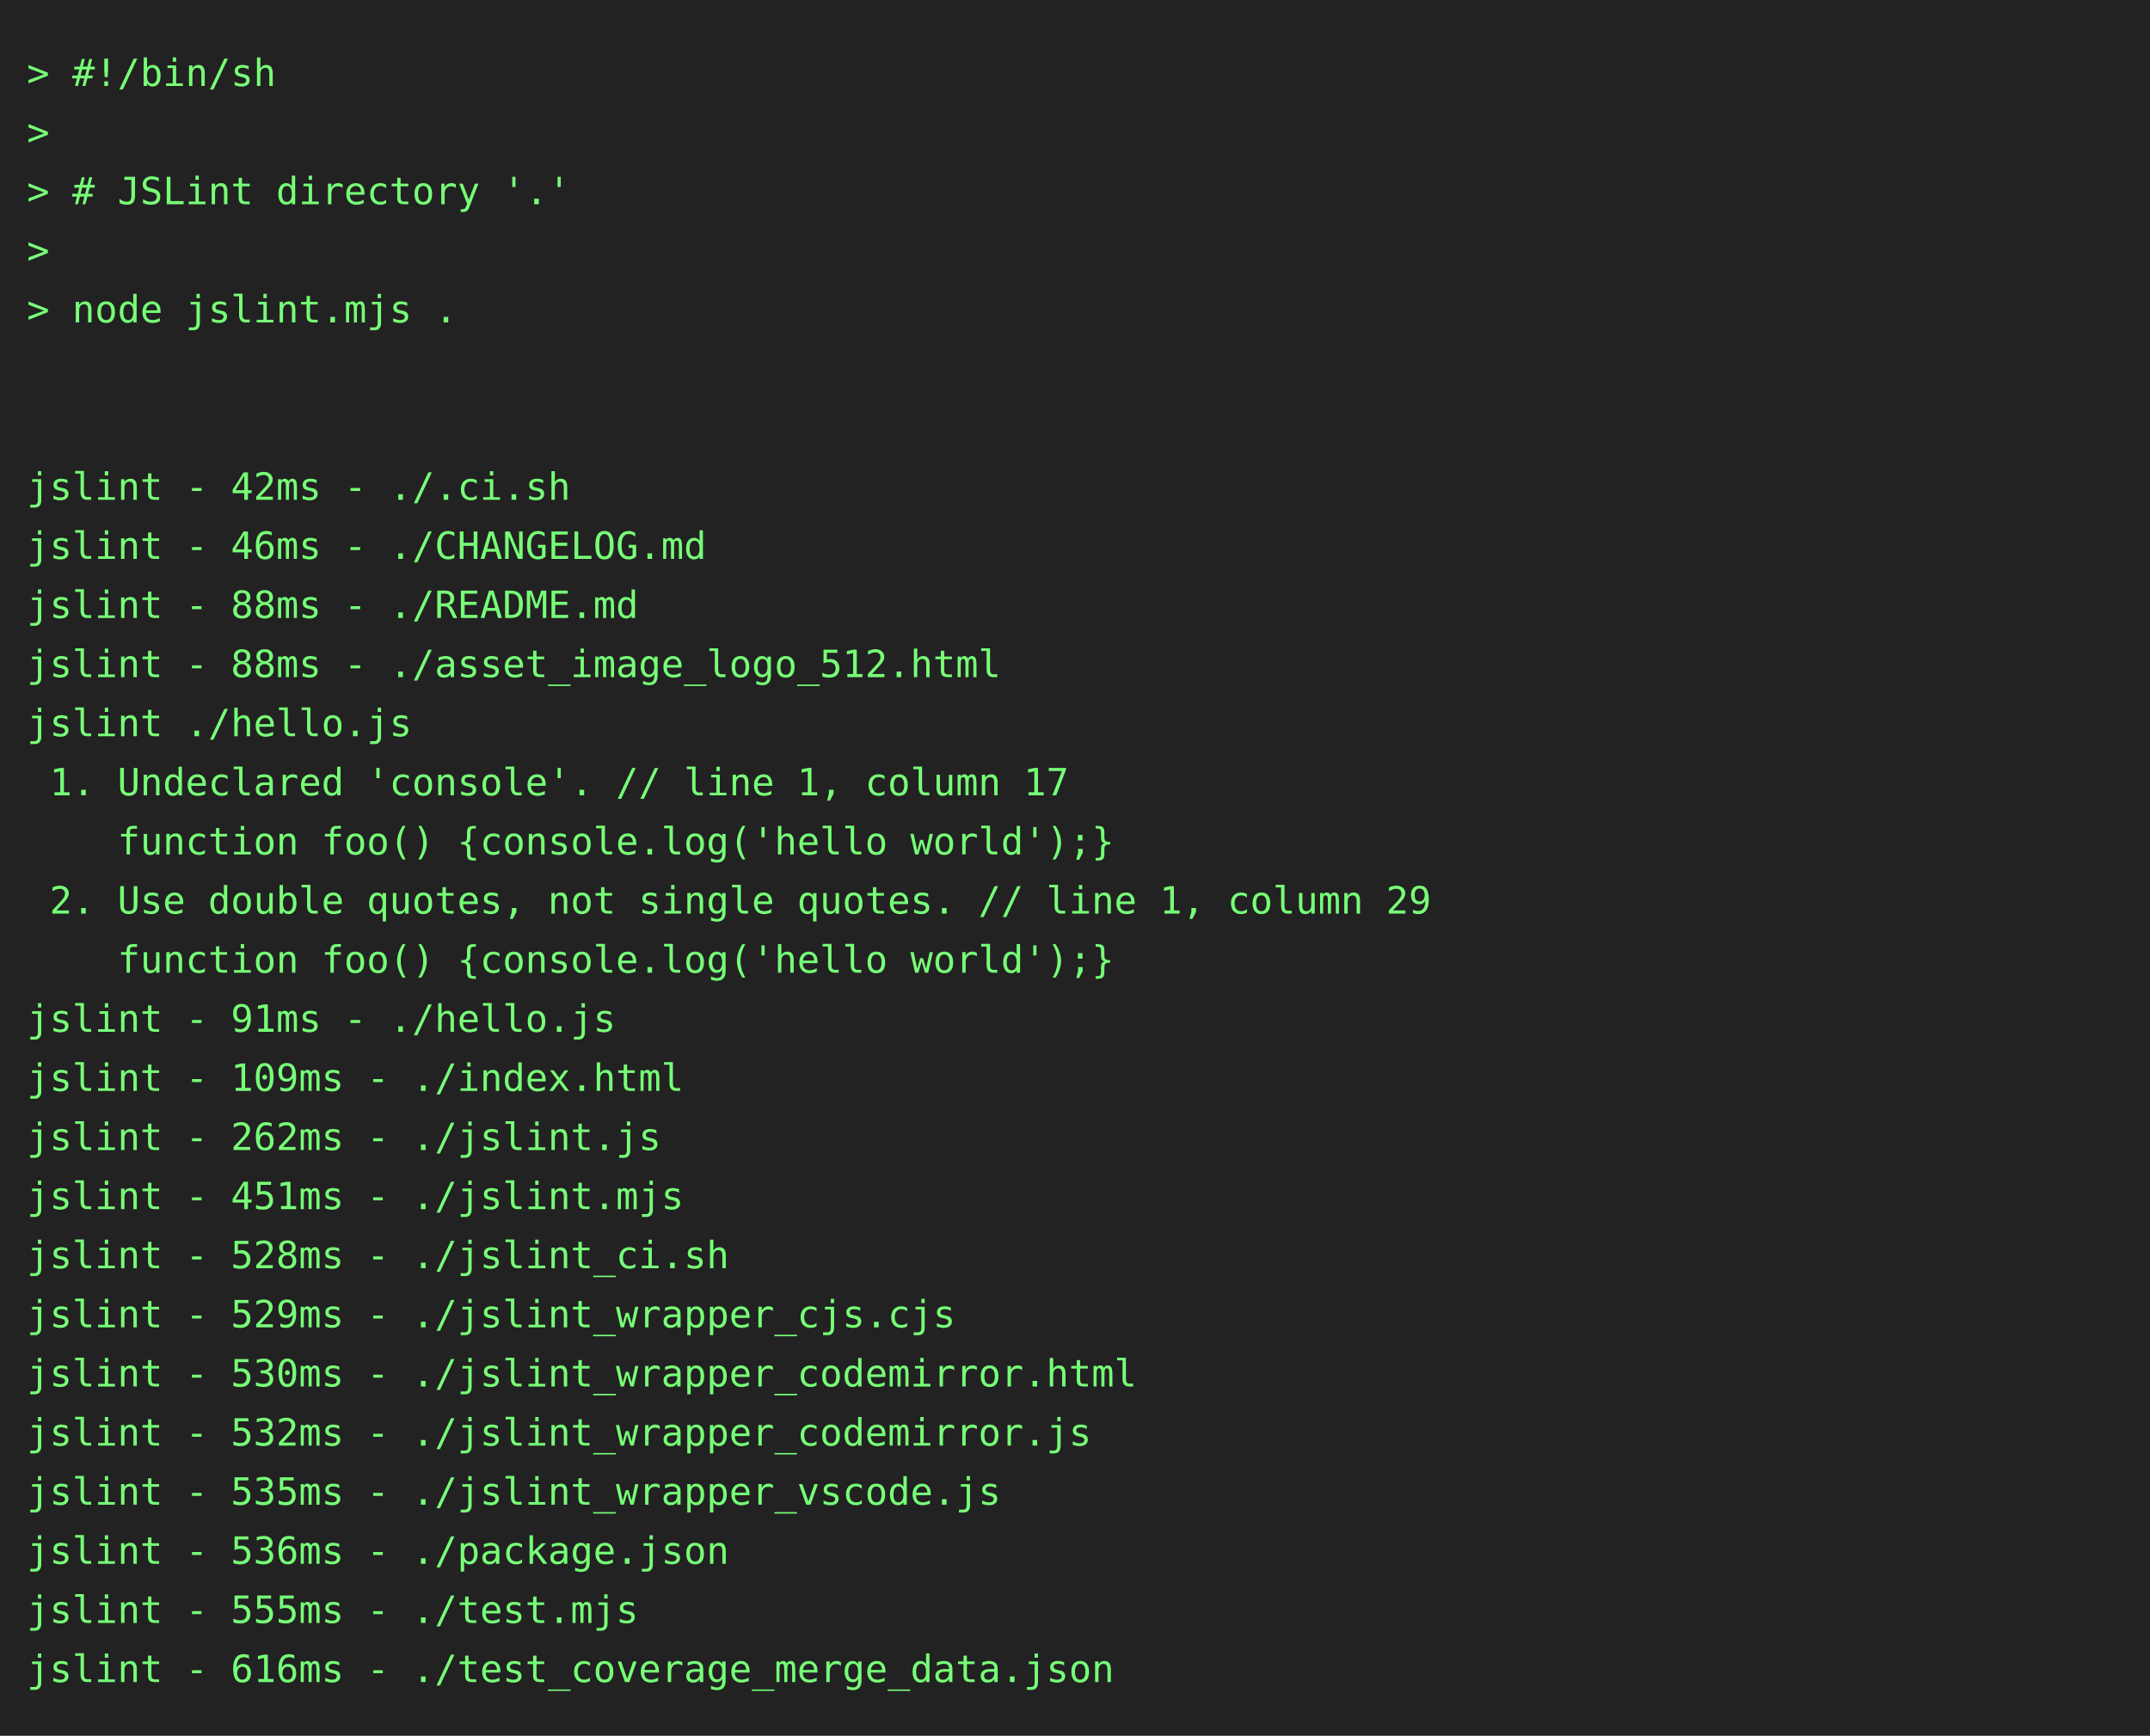
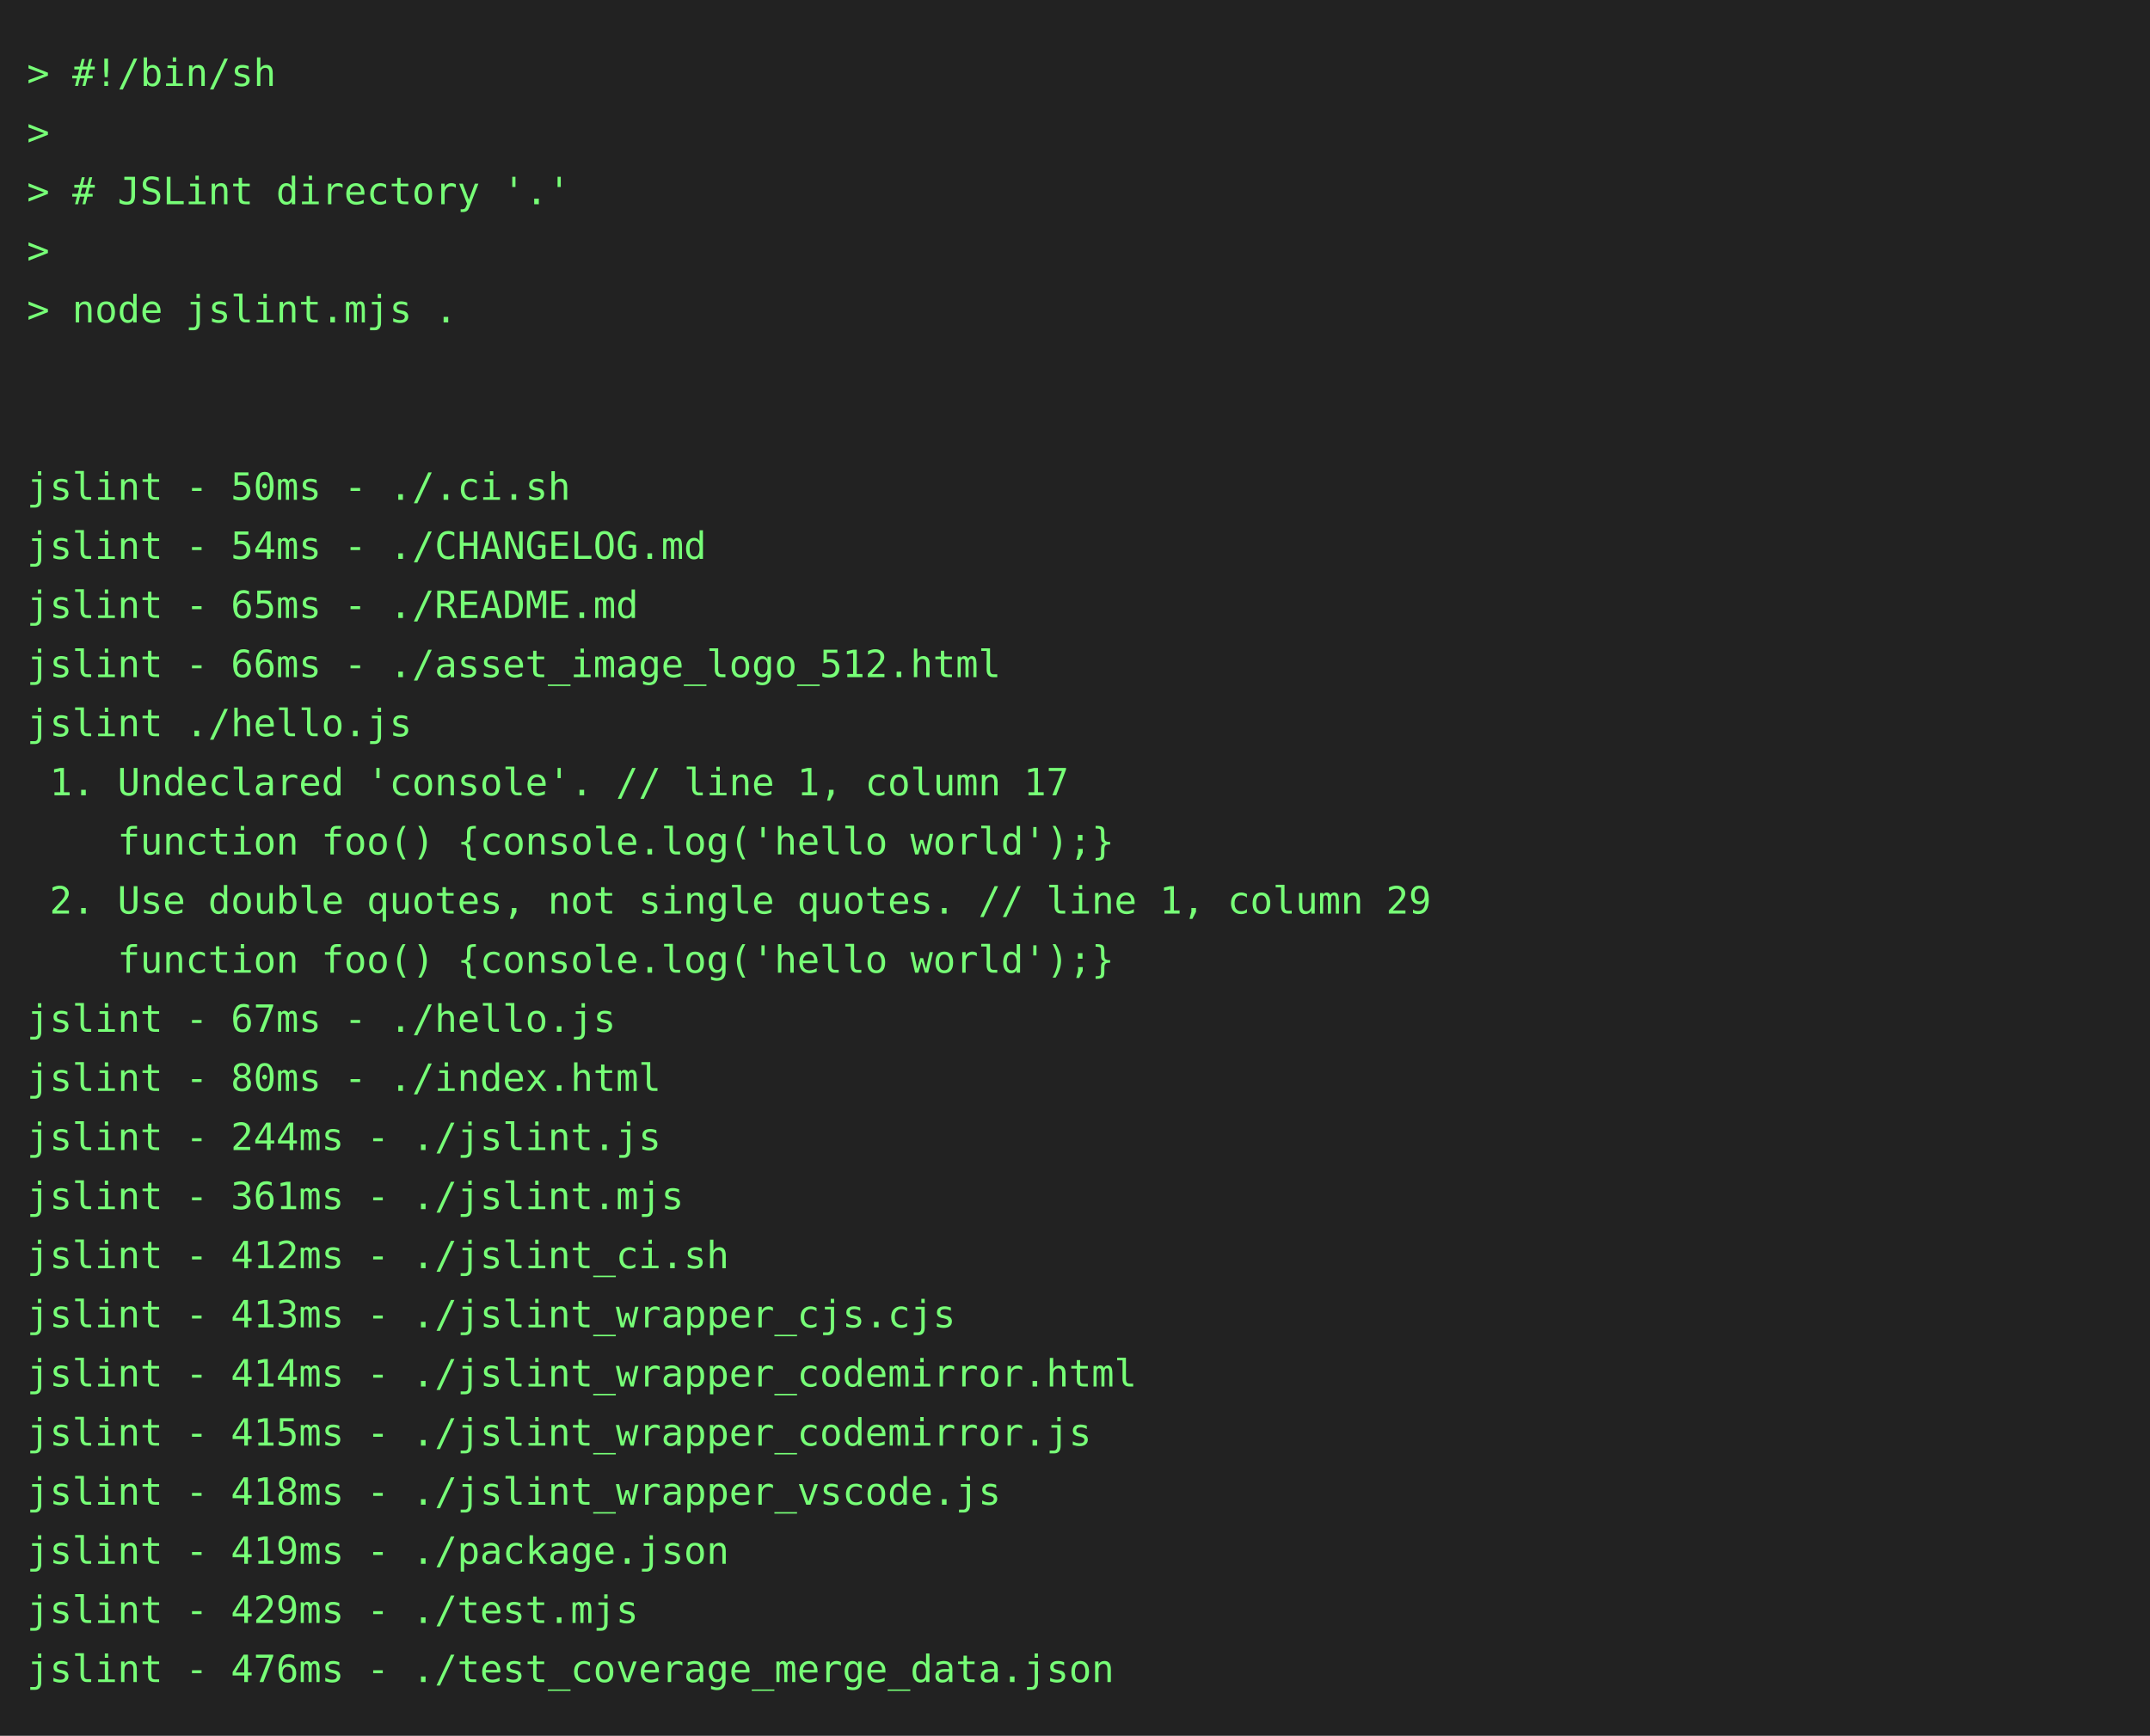
<svg xmlns="http://www.w3.org/2000/svg" height="646" width="800">
  <rect height="646" fill="#222" width="800" />
  <text fill="#7f7" font-family="consolas, menlo, monospace" font-size="14" xml:space="preserve">
    <tspan lengthAdjust="spacingAndGlyphs" textLength="768" x="10" y="32">&gt; #!/bin/sh                                                                                      </tspan>
    <tspan lengthAdjust="spacingAndGlyphs" textLength="768" x="10" y="54">&gt;                                                                                                </tspan>
    <tspan lengthAdjust="spacingAndGlyphs" textLength="768" x="10" y="76">&gt; # JSLint directory '.'                                                                         </tspan>
    <tspan lengthAdjust="spacingAndGlyphs" textLength="768" x="10" y="98">&gt;                                                                                                </tspan>
    <tspan lengthAdjust="spacingAndGlyphs" textLength="768" x="10" y="120">&gt; node jslint.mjs .                                                                              </tspan>
    <tspan lengthAdjust="spacingAndGlyphs" textLength="768" x="10" y="142">                                                                                                 </tspan>
    <tspan lengthAdjust="spacingAndGlyphs" textLength="768" x="10" y="164">                                                                                                 </tspan>
-     <tspan lengthAdjust="spacingAndGlyphs" textLength="768" x="10" y="186">jslint - 42ms - ./.ci.sh                                                                         </tspan>
-     <tspan lengthAdjust="spacingAndGlyphs" textLength="768" x="10" y="208">jslint - 46ms - ./CHANGELOG.md                                                                   </tspan>
-     <tspan lengthAdjust="spacingAndGlyphs" textLength="768" x="10" y="230">jslint - 88ms - ./README.md                                                                      </tspan>
-     <tspan lengthAdjust="spacingAndGlyphs" textLength="768" x="10" y="252">jslint - 88ms - ./asset_image_logo_512.html                                                      </tspan>
+     <tspan lengthAdjust="spacingAndGlyphs" textLength="768" x="10" y="186">jslint - 50ms - ./.ci.sh                                                                         </tspan>
+     <tspan lengthAdjust="spacingAndGlyphs" textLength="768" x="10" y="208">jslint - 54ms - ./CHANGELOG.md                                                                   </tspan>
+     <tspan lengthAdjust="spacingAndGlyphs" textLength="768" x="10" y="230">jslint - 65ms - ./README.md                                                                      </tspan>
+     <tspan lengthAdjust="spacingAndGlyphs" textLength="768" x="10" y="252">jslint - 66ms - ./asset_image_logo_512.html                                                      </tspan>
    <tspan lengthAdjust="spacingAndGlyphs" textLength="768" x="10" y="274">jslint ./hello.js                                                                                </tspan>
    <tspan lengthAdjust="spacingAndGlyphs" textLength="768" x="10" y="296"> 1. Undeclared 'console'. // line 1, column 17                                                   </tspan>
    <tspan lengthAdjust="spacingAndGlyphs" textLength="768" x="10" y="318">    function foo() {console.log('hello world');}                                                 </tspan>
    <tspan lengthAdjust="spacingAndGlyphs" textLength="768" x="10" y="340"> 2. Use double quotes, not single quotes. // line 1, column 29                                   </tspan>
    <tspan lengthAdjust="spacingAndGlyphs" textLength="768" x="10" y="362">    function foo() {console.log('hello world');}                                                 </tspan>
-     <tspan lengthAdjust="spacingAndGlyphs" textLength="768" x="10" y="384">jslint - 91ms - ./hello.js                                                                       </tspan>
-     <tspan lengthAdjust="spacingAndGlyphs" textLength="768" x="10" y="406">jslint - 109ms - ./index.html                                                                    </tspan>
-     <tspan lengthAdjust="spacingAndGlyphs" textLength="768" x="10" y="428">jslint - 262ms - ./jslint.js                                                                     </tspan>
-     <tspan lengthAdjust="spacingAndGlyphs" textLength="768" x="10" y="450">jslint - 451ms - ./jslint.mjs                                                                    </tspan>
-     <tspan lengthAdjust="spacingAndGlyphs" textLength="768" x="10" y="472">jslint - 528ms - ./jslint_ci.sh                                                                  </tspan>
-     <tspan lengthAdjust="spacingAndGlyphs" textLength="768" x="10" y="494">jslint - 529ms - ./jslint_wrapper_cjs.cjs                                                        </tspan>
-     <tspan lengthAdjust="spacingAndGlyphs" textLength="768" x="10" y="516">jslint - 530ms - ./jslint_wrapper_codemirror.html                                                </tspan>
-     <tspan lengthAdjust="spacingAndGlyphs" textLength="768" x="10" y="538">jslint - 532ms - ./jslint_wrapper_codemirror.js                                                  </tspan>
-     <tspan lengthAdjust="spacingAndGlyphs" textLength="768" x="10" y="560">jslint - 535ms - ./jslint_wrapper_vscode.js                                                      </tspan>
-     <tspan lengthAdjust="spacingAndGlyphs" textLength="768" x="10" y="582">jslint - 536ms - ./package.json                                                                  </tspan>
-     <tspan lengthAdjust="spacingAndGlyphs" textLength="768" x="10" y="604">jslint - 555ms - ./test.mjs                                                                      </tspan>
-     <tspan lengthAdjust="spacingAndGlyphs" textLength="768" x="10" y="626">jslint - 616ms - ./test_coverage_merge_data.json                                                 </tspan>
+     <tspan lengthAdjust="spacingAndGlyphs" textLength="768" x="10" y="384">jslint - 67ms - ./hello.js                                                                       </tspan>
+     <tspan lengthAdjust="spacingAndGlyphs" textLength="768" x="10" y="406">jslint - 80ms - ./index.html                                                                     </tspan>
+     <tspan lengthAdjust="spacingAndGlyphs" textLength="768" x="10" y="428">jslint - 244ms - ./jslint.js                                                                     </tspan>
+     <tspan lengthAdjust="spacingAndGlyphs" textLength="768" x="10" y="450">jslint - 361ms - ./jslint.mjs                                                                    </tspan>
+     <tspan lengthAdjust="spacingAndGlyphs" textLength="768" x="10" y="472">jslint - 412ms - ./jslint_ci.sh                                                                  </tspan>
+     <tspan lengthAdjust="spacingAndGlyphs" textLength="768" x="10" y="494">jslint - 413ms - ./jslint_wrapper_cjs.cjs                                                        </tspan>
+     <tspan lengthAdjust="spacingAndGlyphs" textLength="768" x="10" y="516">jslint - 414ms - ./jslint_wrapper_codemirror.html                                                </tspan>
+     <tspan lengthAdjust="spacingAndGlyphs" textLength="768" x="10" y="538">jslint - 415ms - ./jslint_wrapper_codemirror.js                                                  </tspan>
+     <tspan lengthAdjust="spacingAndGlyphs" textLength="768" x="10" y="560">jslint - 418ms - ./jslint_wrapper_vscode.js                                                      </tspan>
+     <tspan lengthAdjust="spacingAndGlyphs" textLength="768" x="10" y="582">jslint - 419ms - ./package.json                                                                  </tspan>
+     <tspan lengthAdjust="spacingAndGlyphs" textLength="768" x="10" y="604">jslint - 429ms - ./test.mjs                                                                      </tspan>
+     <tspan lengthAdjust="spacingAndGlyphs" textLength="768" x="10" y="626">jslint - 476ms - ./test_coverage_merge_data.json                                                 </tspan>
  </text>
</svg>
